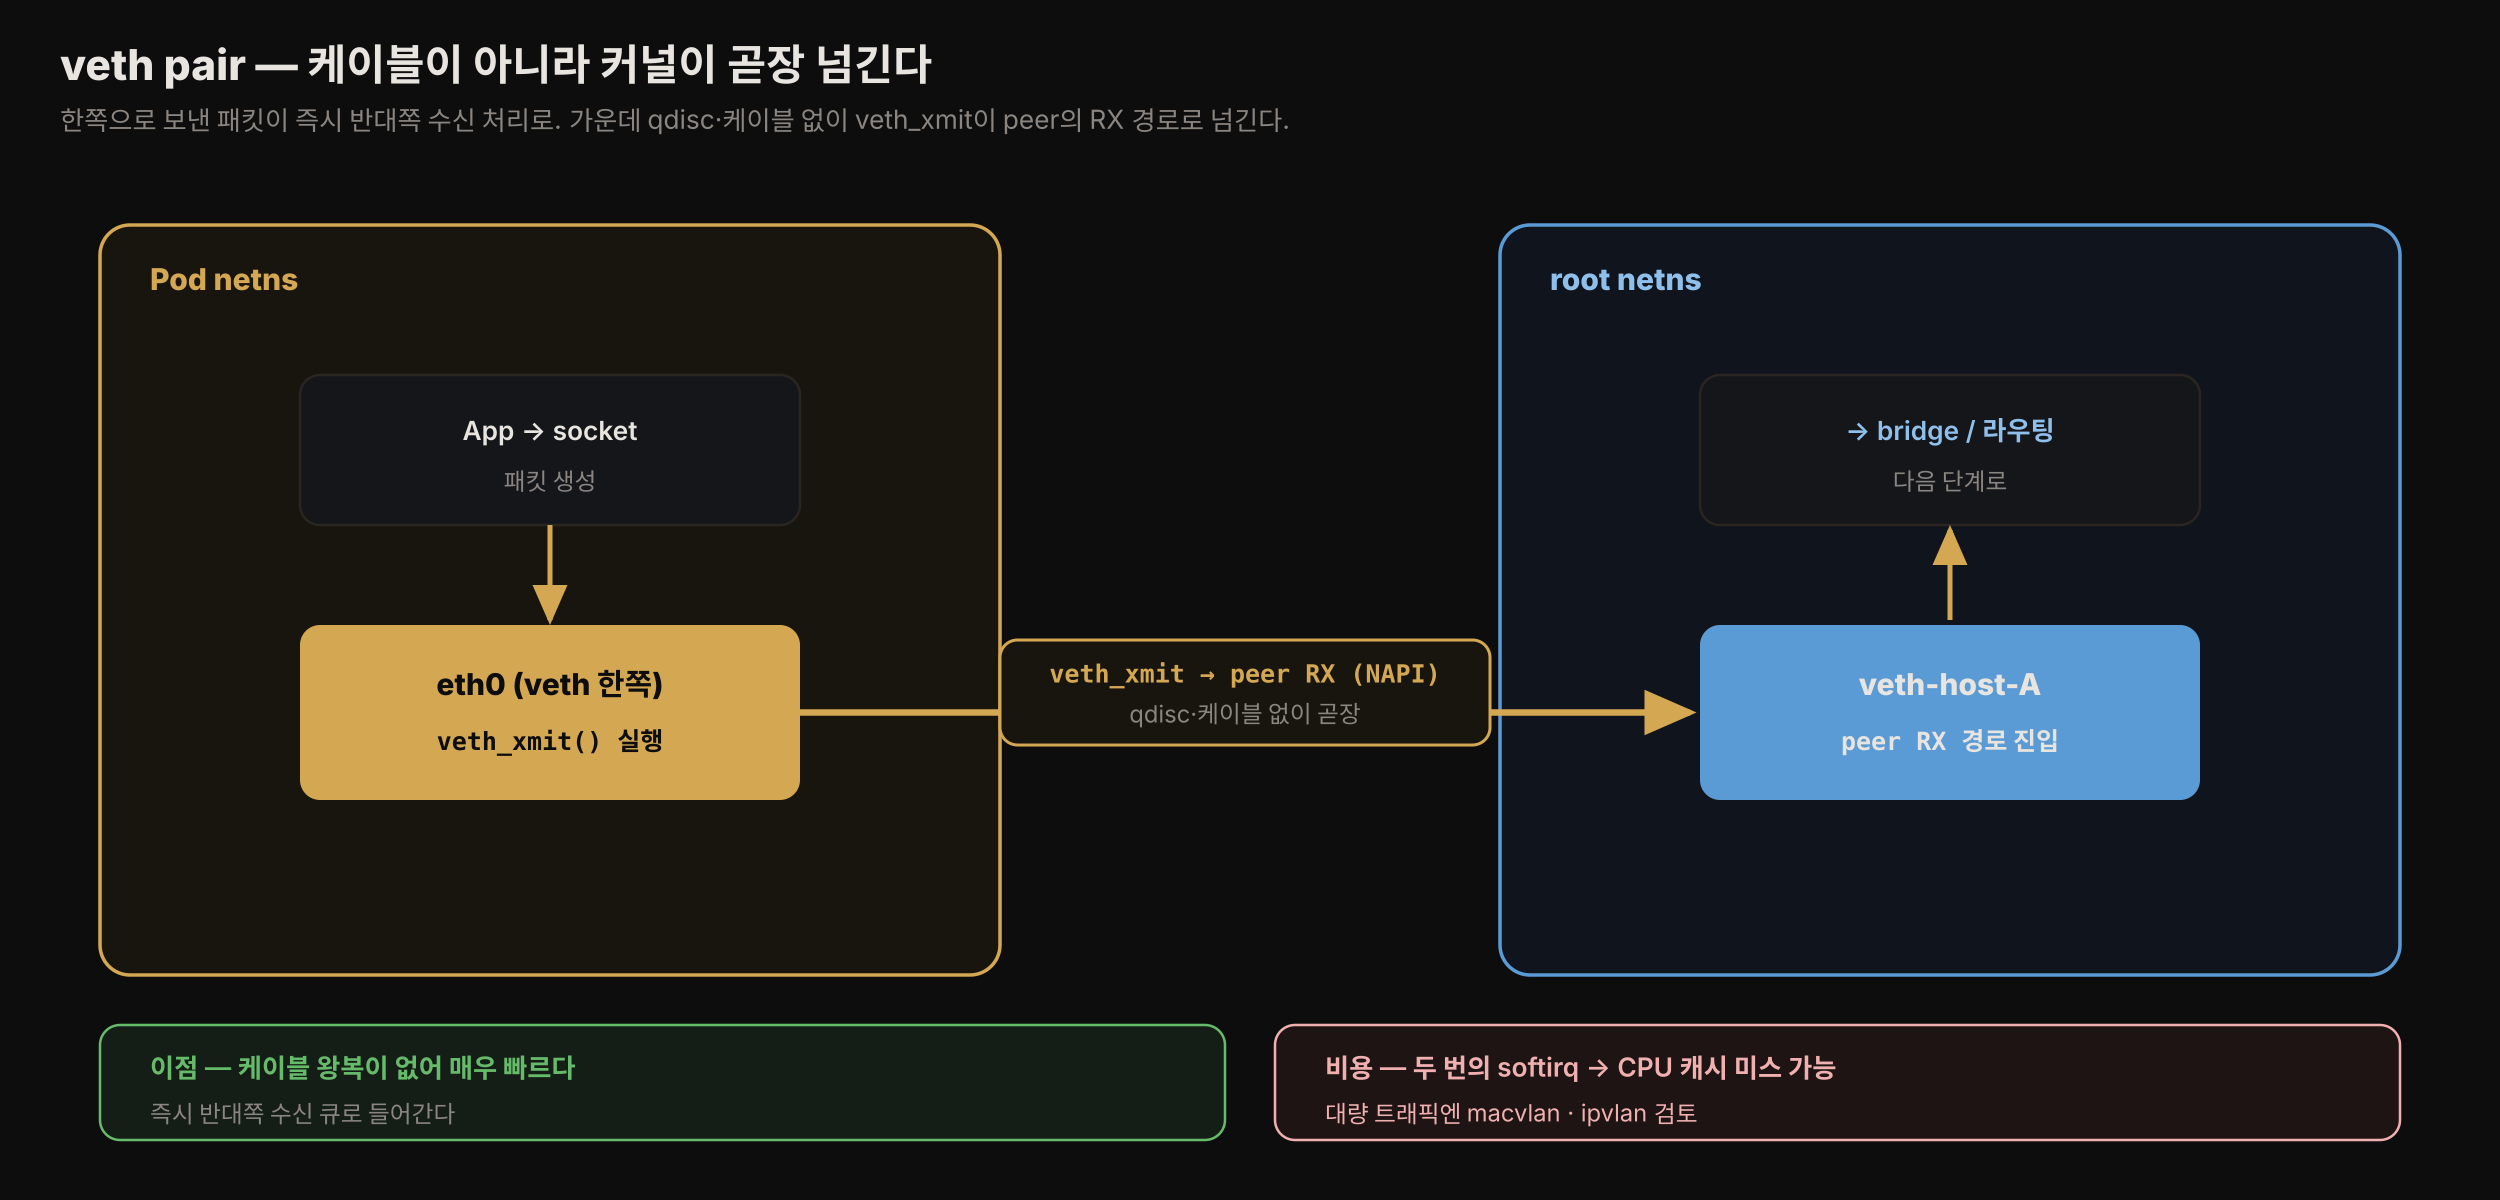
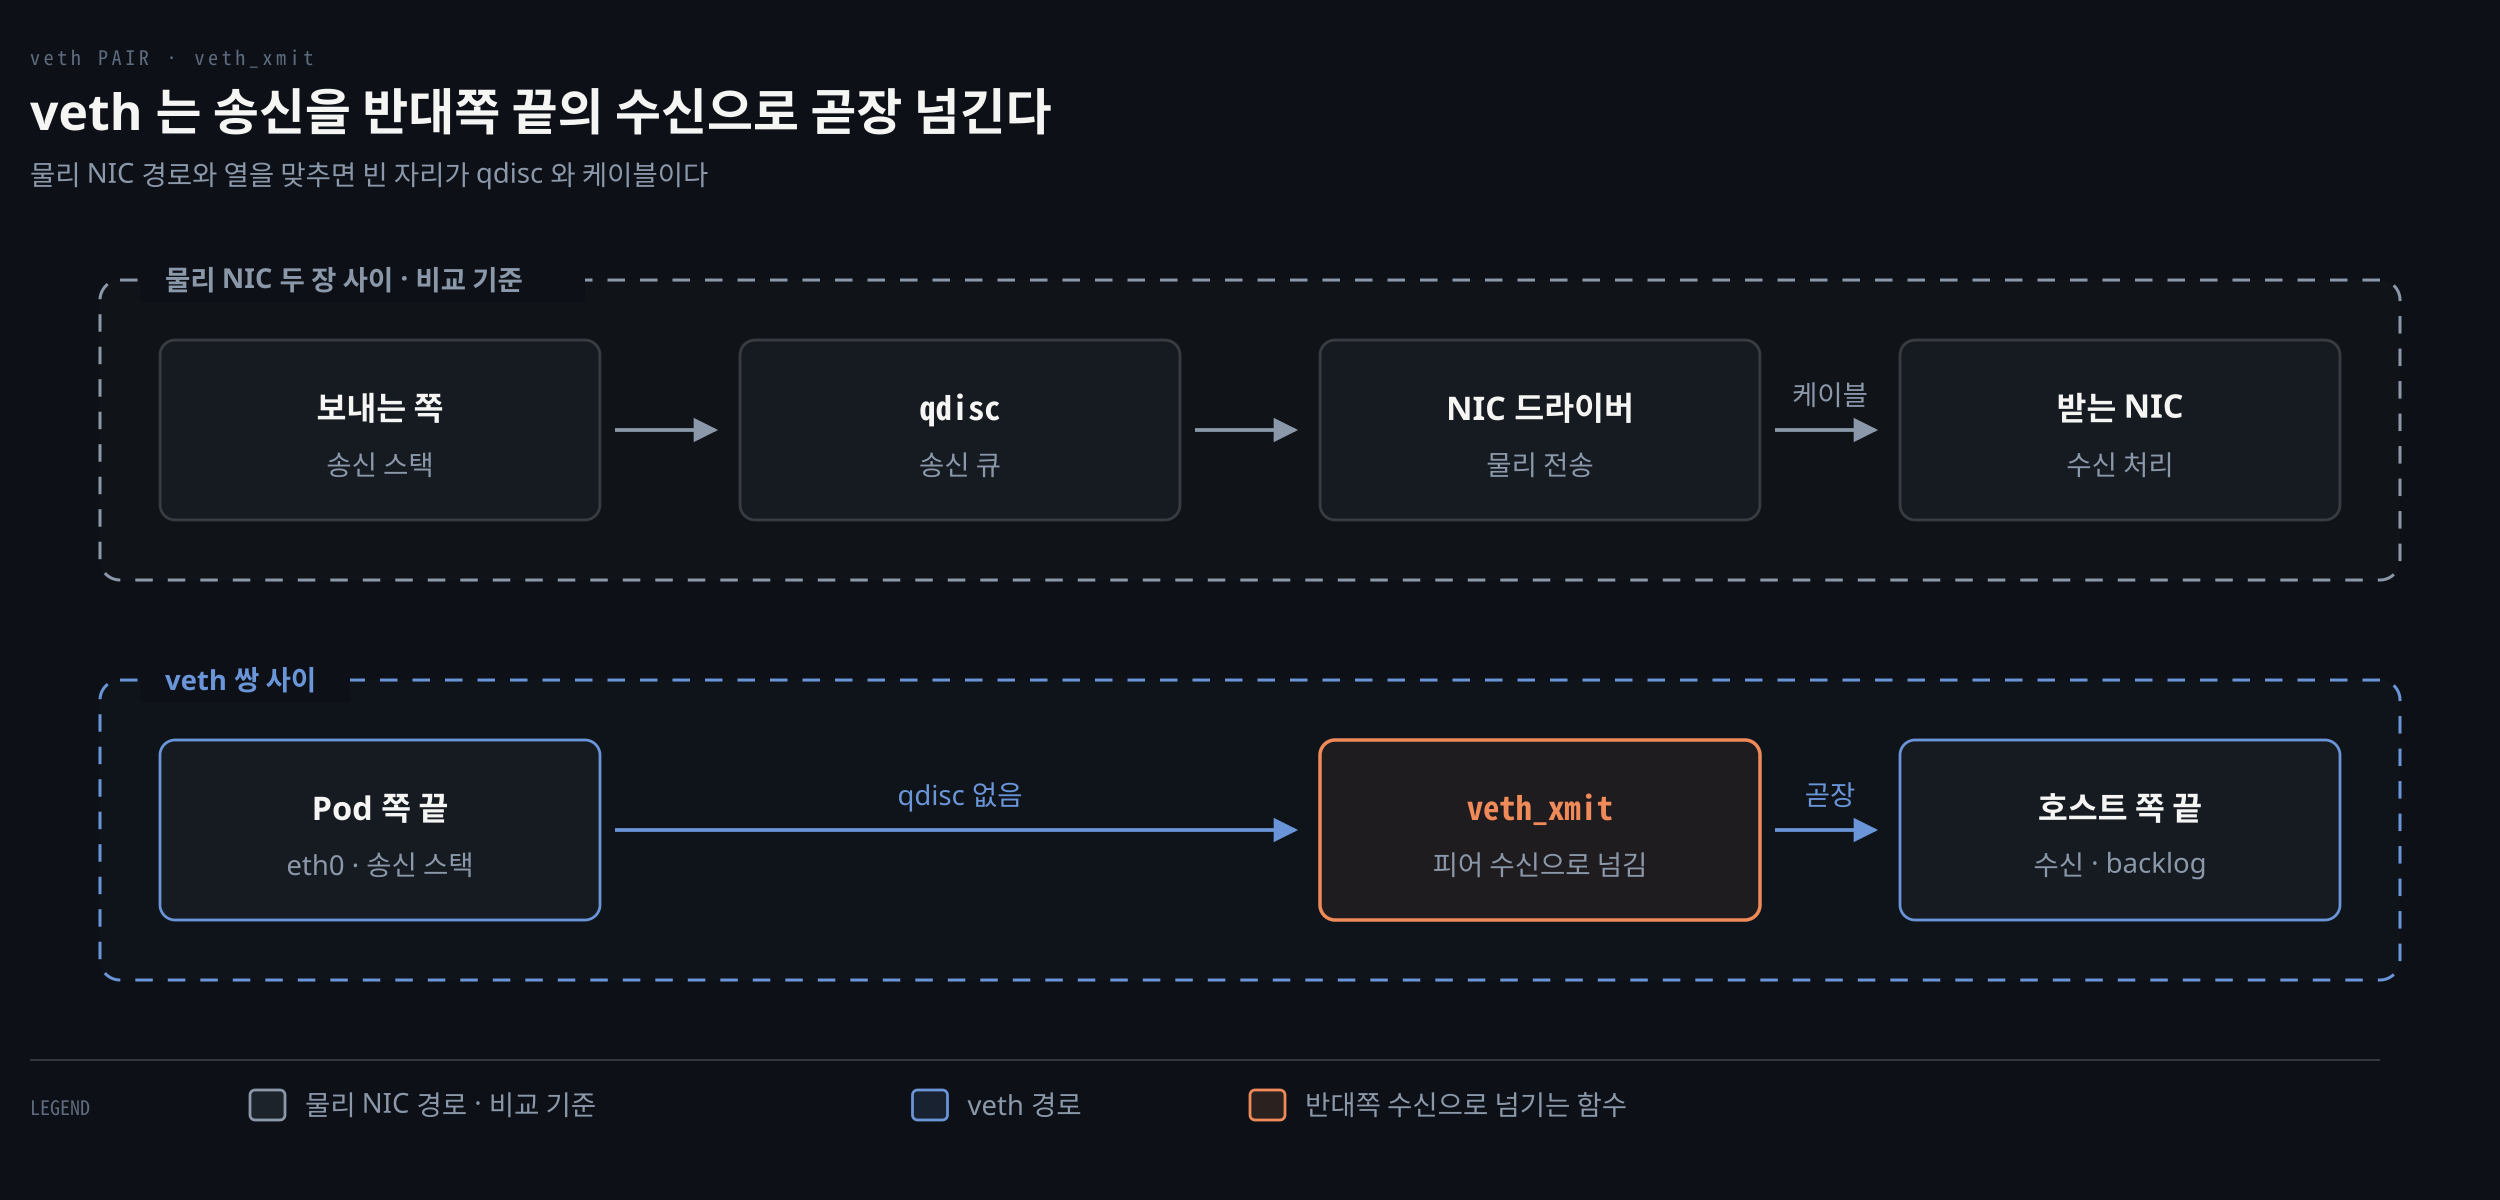
- <svg xmlns="http://www.w3.org/2000/svg" viewBox="0 0 1000 480" width="100%" role="img" font-family="'Pretendard', -apple-system, 'Noto Sans KR', sans-serif">
+ <svg xmlns="http://www.w3.org/2000/svg" viewBox="0 0 1000 480" width="100%" role="img" aria-labelledby="dt dd">
  <defs>
-     <style>
-       .title  { font-size: 17px; font-weight: 800; fill: #e8e4df; }
-       .sub    { font-size: 10.5px; fill: rgb(138,133,128); }
-       .ns     { font-size: 12px; font-weight: 800; }
-       .iface  { font-size: 12px; font-weight: 800; fill: #0d0d0d; }
-       .mono   { font-size: 10px; font-weight: 800; font-family: 'JetBrains Mono', ui-monospace, monospace; }
-       .darkmono { font-size: 10px; font-weight: 800; font-family: 'JetBrains Mono', ui-monospace, monospace; fill: #0d0d0d; }
-       .desc   { font-size: 10.5px; font-weight: 600; fill: #e8e4df; }
-       .muted  { font-size: 9.5px; fill: rgb(138,133,128); }
-     </style>
-     <marker id="ar" markerWidth="10" markerHeight="10" refX="7" refY="3.5" orient="auto">
-       <path d="M0,0 L8,3.5 L0,7 Z" fill="rgb(212,168,83)" />
+     <marker id="ar" viewBox="0 0 8 8" refX="7" refY="4" markerWidth="6.5" markerHeight="6.5" orient="auto">
+       <path d="M0 0 L8 4 L0 8 z" fill="#8B98A9" />
+     </marker>
+     <marker id="ok" viewBox="0 0 8 8" refX="7" refY="4" markerWidth="6.5" markerHeight="6.5" orient="auto">
+       <path d="M0 0 L8 4 L0 8 z" fill="#3FB98C" />
+     </marker>
+     <marker id="warn" viewBox="0 0 8 8" refX="7" refY="4" markerWidth="6.5" markerHeight="6.5" orient="auto">
+       <path d="M0 0 L8 4 L0 8 z" fill="#E3B341" />
+     </marker>
+     <marker id="bad" viewBox="0 0 8 8" refX="7" refY="4" markerWidth="6.5" markerHeight="6.5" orient="auto">
+       <path d="M0 0 L8 4 L0 8 z" fill="#F0616D" />
+     </marker>
+     <marker id="info" viewBox="0 0 8 8" refX="7" refY="4" markerWidth="6.5" markerHeight="6.5" orient="auto">
+       <path d="M0 0 L8 4 L0 8 z" fill="#6A95D8" />
+     </marker>
+     <marker id="acc" viewBox="0 0 8 8" refX="7" refY="4" markerWidth="6.5" markerHeight="6.5" orient="auto">
+       <path d="M0 0 L8 4 L0 8 z" fill="#F08A59" />
+     </marker>
+     <marker id="soft" viewBox="0 0 8 8" refX="7" refY="4" markerWidth="6.5" markerHeight="6.5" orient="auto">
+       <path d="M0 0 L8 4 L0 8 z" fill="#5E6B7E" />
    </marker>
  </defs>
-   <rect x="0" y="0" width="1000" height="480" fill="#0d0d0d" />
-   <text x="24" y="32" class="title">veth pair — 케이블이 아니라 커널이 곧장 넘긴다</text>
-   <text x="24" y="52" class="sub">한쪽으로 보낸 패킷이 즉시 반대쪽 수신 처리로. 가운데 qdisc·케이블 없이 veth_xmit이 peer의 RX 경로로 넘긴다.</text>
-   <rect x="40" y="90" width="360" height="300" rx="12" fill="rgb(24,20,14)" stroke="rgb(212,168,83)" stroke-width="1.4" />
-   <text x="60" y="116" class="ns" style="fill:rgb(212,168,83)">Pod netns</text>
-   <rect x="120" y="150" width="200" height="60" rx="8" fill="rgb(20,22,26)" stroke="rgb(42,37,32)" />
-   <text x="220" y="176" class="desc" text-anchor="middle">App → socket</text>
-   <text x="220" y="196" class="muted" text-anchor="middle">패킷 생성</text>
-   <rect x="120" y="250" width="200" height="70" rx="8" fill="#d4a853" />
-   <text x="220" y="278" class="iface" text-anchor="middle">eth0 (veth 한쪽)</text>
-   <text x="220" y="300" class="darkmono" text-anchor="middle">veth_xmit() 실행</text>
-   <line x1="220" y1="210" x2="220" y2="248" stroke="rgb(212,168,83)" stroke-width="2" marker-end="url(#ar)" />
-   <rect x="600" y="90" width="360" height="300" rx="12" fill="rgb(16,20,28)" stroke="#5b9bd5" stroke-width="1.4" />
-   <text x="620" y="116" class="ns" style="fill:#8fc0ec">root netns</text>
-   <rect x="680" y="250" width="200" height="70" rx="8" fill="#5b9bd5" />
-   <text x="780" y="278" class="iface" text-anchor="middle" style="fill:#e8e4df">veth-host-A</text>
-   <text x="780" y="300" class="mono" text-anchor="middle" style="fill:#e8e4df">peer RX 경로 진입</text>
-   <rect x="680" y="150" width="200" height="60" rx="8" fill="rgb(20,22,26)" stroke="rgb(42,37,32)" />
-   <text x="780" y="176" class="desc" text-anchor="middle" style="fill:#8fc0ec">→ bridge / 라우팅</text>
-   <text x="780" y="196" class="muted" text-anchor="middle">다음 단계로</text>
-   <line x1="780" y1="248" x2="780" y2="212" stroke="rgb(212,168,83)" stroke-width="2" marker-end="url(#ar)" />
-   <line x1="320" y1="285" x2="676" y2="285" stroke="rgb(212,168,83)" stroke-width="2.6" marker-end="url(#ar)" />
-   <rect x="400" y="256" width="196" height="42" rx="7" fill="rgb(24,20,14)" stroke="rgb(212,168,83)" stroke-width="1.2" />
-   <text x="498" y="273" class="mono" text-anchor="middle" style="fill:rgb(212,168,83)">veth_xmit → peer RX (NAPI)</text>
-   <text x="498" y="289" class="muted" text-anchor="middle">qdisc·케이블 없이 곧장</text>
-   <rect x="40" y="410" width="450" height="46" rx="8" fill="rgb(20,30,22)" stroke="#66bb6a" stroke-width="1" />
-   <text x="60" y="431" class="desc" style="fill:#66bb6a">이점 — 케이블 왕복이 없어 매우 빠르다</text>
-   <text x="60" y="449" class="muted">즉시 반대쪽 수신 큐로 들어간다</text>
-   <rect x="510" y="410" width="450" height="46" rx="8" fill="rgb(30,20,20)" stroke="#f0b0b0" stroke-width="1" />
-   <text x="530" y="431" class="desc" style="fill:#f0b0b0">비용 — 두 번의 softirq → CPU 캐시 미스 가능</text>
-   <text x="530" y="449" class="muted" style="fill:#f0b0b0">대량 트래픽엔 macvlan · ipvlan 검토</text>
+   <rect width="1000" height="480" fill="#0D1117" />
+   <text x="12" y="26" font-family="'Geist Mono','Noto Sans Mono CJK KR',monospace" font-size="8" letter-spacing="0.18em" fill="#5E6B7E">veth PAIR · veth_xmit</text>
+   <text x="12" y="52" font-family="'Geist','Apple SD Gothic Neo','Noto Sans KR','Malgun Gothic',sans-serif" font-size="20" font-weight="600" fill="#F5F5F3">veth 는 송신을 반대쪽 끝의 수신으로 곧장 넘긴다</text>
+   <text x="12" y="74" font-family="'Geist','Apple SD Gothic Neo','Noto Sans KR','Malgun Gothic',sans-serif" font-size="11" fill="#8B98A9">물리 NIC 경로와 열을 맞추면 빈 자리가 qdisc 와 케이블이다</text>
+   <rect x="40" y="112" width="920" height="120" rx="8" fill="#8B98A906" stroke="#8B98A9" stroke-width="1.2" stroke-dasharray="7 6" />
+   <rect x="56" y="103" width="178" height="18" fill="#0D1117" />
+   <text x="66" y="116" text-anchor="start" font-family="'Geist','Apple SD Gothic Neo','Noto Sans KR','Malgun Gothic',sans-serif" font-size="11" font-weight="600" fill="#8B98A9">물리 NIC 두 장 사이 · 비교 기준</text>
+   <rect x="64" y="136" width="176" height="72" rx="6" fill="#161B22" stroke="rgba(191,192,192,0.22)" stroke-width="1.1" />
+   <text x="152" y="168" text-anchor="middle" font-family="'Geist','Apple SD Gothic Neo','Noto Sans KR','Malgun Gothic',sans-serif" font-size="13" font-weight="600" fill="#F5F5F3">보내는 쪽</text>
+   <text x="152" y="190" text-anchor="middle" font-family="'Geist','Apple SD Gothic Neo','Noto Sans KR','Malgun Gothic',sans-serif" font-size="11" font-weight="400" fill="#8B98A9">송신 스택</text>
+   <rect x="296" y="136" width="176" height="72" rx="6" fill="#161B22" stroke="rgba(191,192,192,0.22)" stroke-width="1.1" />
+   <text x="384" y="168" text-anchor="middle" font-family="'Geist Mono','Noto Sans Mono CJK KR',monospace" font-size="13" font-weight="600" fill="#F5F5F3">qdisc</text>
+   <text x="384" y="190" text-anchor="middle" font-family="'Geist','Apple SD Gothic Neo','Noto Sans KR','Malgun Gothic',sans-serif" font-size="11" font-weight="400" fill="#8B98A9">송신 큐</text>
+   <rect x="528" y="136" width="176" height="72" rx="6" fill="#161B22" stroke="rgba(191,192,192,0.22)" stroke-width="1.1" />
+   <text x="616" y="168" text-anchor="middle" font-family="'Geist','Apple SD Gothic Neo','Noto Sans KR','Malgun Gothic',sans-serif" font-size="13" font-weight="600" fill="#F5F5F3">NIC 드라이버</text>
+   <text x="616" y="190" text-anchor="middle" font-family="'Geist','Apple SD Gothic Neo','Noto Sans KR','Malgun Gothic',sans-serif" font-size="11" font-weight="400" fill="#8B98A9">물리 전송</text>
+   <rect x="760" y="136" width="176" height="72" rx="6" fill="#161B22" stroke="rgba(191,192,192,0.22)" stroke-width="1.1" />
+   <text x="848" y="168" text-anchor="middle" font-family="'Geist','Apple SD Gothic Neo','Noto Sans KR','Malgun Gothic',sans-serif" font-size="13" font-weight="600" fill="#F5F5F3">받는 NIC</text>
+   <text x="848" y="190" text-anchor="middle" font-family="'Geist','Apple SD Gothic Neo','Noto Sans KR','Malgun Gothic',sans-serif" font-size="11" font-weight="400" fill="#8B98A9">수신 처리</text>
+   <path d="M 246 172 L 286 172" fill="none" stroke="#8B98A9" stroke-width="1.5" marker-end="url(#ar)" />
+   <path d="M 478 172 L 518 172" fill="none" stroke="#8B98A9" stroke-width="1.5" marker-end="url(#ar)" />
+   <path d="M 710 172 L 750 172" fill="none" stroke="#8B98A9" stroke-width="1.5" marker-end="url(#ar)" />
+   <text x="732" y="162" text-anchor="middle" font-family="'Geist','Apple SD Gothic Neo','Noto Sans KR','Malgun Gothic',sans-serif" font-size="11" font-weight="400" fill="#8B98A9">케이블</text>
+   <rect x="40" y="272" width="920" height="120" rx="8" fill="#6A95D806" stroke="#6A95D8" stroke-width="1.2" stroke-dasharray="7 6" />
+   <rect x="56" y="263" width="84" height="18" fill="#0D1117" />
+   <text x="66" y="276" text-anchor="start" font-family="'Geist','Apple SD Gothic Neo','Noto Sans KR','Malgun Gothic',sans-serif" font-size="11" font-weight="600" fill="#6A95D8">veth 쌍 사이</text>
+   <rect x="64" y="296" width="176" height="72" rx="6" fill="#161B22" stroke="#6A95D8" stroke-width="1.1" />
+   <text x="152" y="328" text-anchor="middle" font-family="'Geist','Apple SD Gothic Neo','Noto Sans KR','Malgun Gothic',sans-serif" font-size="13" font-weight="600" fill="#F5F5F3">Pod 쪽 끝</text>
+   <text x="152" y="350" text-anchor="middle" font-family="'Geist','Apple SD Gothic Neo','Noto Sans KR','Malgun Gothic',sans-serif" font-size="11" font-weight="400" fill="#8B98A9">eth0 · 송신 스택</text>
+   <rect x="528" y="296" width="176" height="72" rx="6" fill="#F08A5912" stroke="#F08A59" stroke-width="1.4" />
+   <text x="616" y="328" text-anchor="middle" font-family="'Geist Mono','Noto Sans Mono CJK KR',monospace" font-size="13" font-weight="600" fill="#F08A59">veth_xmit</text>
+   <text x="616" y="350" text-anchor="middle" font-family="'Geist','Apple SD Gothic Neo','Noto Sans KR','Malgun Gothic',sans-serif" font-size="11" font-weight="400" fill="#8B98A9">피어 수신으로 넘김</text>
+   <rect x="760" y="296" width="176" height="72" rx="6" fill="#161B22" stroke="#6A95D8" stroke-width="1.1" />
+   <text x="848" y="328" text-anchor="middle" font-family="'Geist','Apple SD Gothic Neo','Noto Sans KR','Malgun Gothic',sans-serif" font-size="13" font-weight="600" fill="#F5F5F3">호스트 쪽 끝</text>
+   <text x="848" y="350" text-anchor="middle" font-family="'Geist','Apple SD Gothic Neo','Noto Sans KR','Malgun Gothic',sans-serif" font-size="11" font-weight="400" fill="#8B98A9">수신 · backlog</text>
+   <path d="M 246 332 L 518 332" fill="none" stroke="#6A95D8" stroke-width="1.5" marker-end="url(#info)" />
+   <text x="384" y="322" text-anchor="middle" font-family="'Geist','Apple SD Gothic Neo','Noto Sans KR','Malgun Gothic',sans-serif" font-size="11" font-weight="400" fill="#6A95D8">qdisc 없음</text>
+   <path d="M 710 332 L 750 332" fill="none" stroke="#6A95D8" stroke-width="1.5" marker-end="url(#info)" />
+   <text x="732" y="322" text-anchor="middle" font-family="'Geist','Apple SD Gothic Neo','Noto Sans KR','Malgun Gothic',sans-serif" font-size="11" font-weight="400" fill="#6A95D8">곧장</text>
+   <line x1="12" y1="424" x2="952" y2="424" stroke="rgba(191,192,192,0.22)" stroke-width="0.8" />
+   <text x="12" y="446" text-anchor="start" font-family="'Geist Mono','Noto Sans Mono CJK KR',monospace" font-size="8" font-weight="400" fill="#5E6B7E">LEGEND</text>
+   <rect x="100" y="436" width="14" height="12" rx="2" fill="#8B98A922" stroke="#8B98A9" stroke-width="1.1" />
+   <text x="122" y="446" text-anchor="start" font-family="'Geist','Apple SD Gothic Neo','Noto Sans KR','Malgun Gothic',sans-serif" font-size="11" font-weight="400" fill="#8B98A9">물리 NIC 경로 · 비교 기준</text>
+   <rect x="365" y="436" width="14" height="12" rx="2" fill="#6A95D822" stroke="#6A95D8" stroke-width="1.1" />
+   <text x="387" y="446" text-anchor="start" font-family="'Geist','Apple SD Gothic Neo','Noto Sans KR','Malgun Gothic',sans-serif" font-size="11" font-weight="400" fill="#8B98A9">veth 경로</text>
+   <rect x="500" y="436" width="14" height="12" rx="2" fill="#F08A5922" stroke="#F08A59" stroke-width="1.1" />
+   <text x="522" y="446" text-anchor="start" font-family="'Geist','Apple SD Gothic Neo','Noto Sans KR','Malgun Gothic',sans-serif" font-size="11" font-weight="400" fill="#8B98A9">반대쪽 수신으로 넘기는 함수</text>
</svg>
